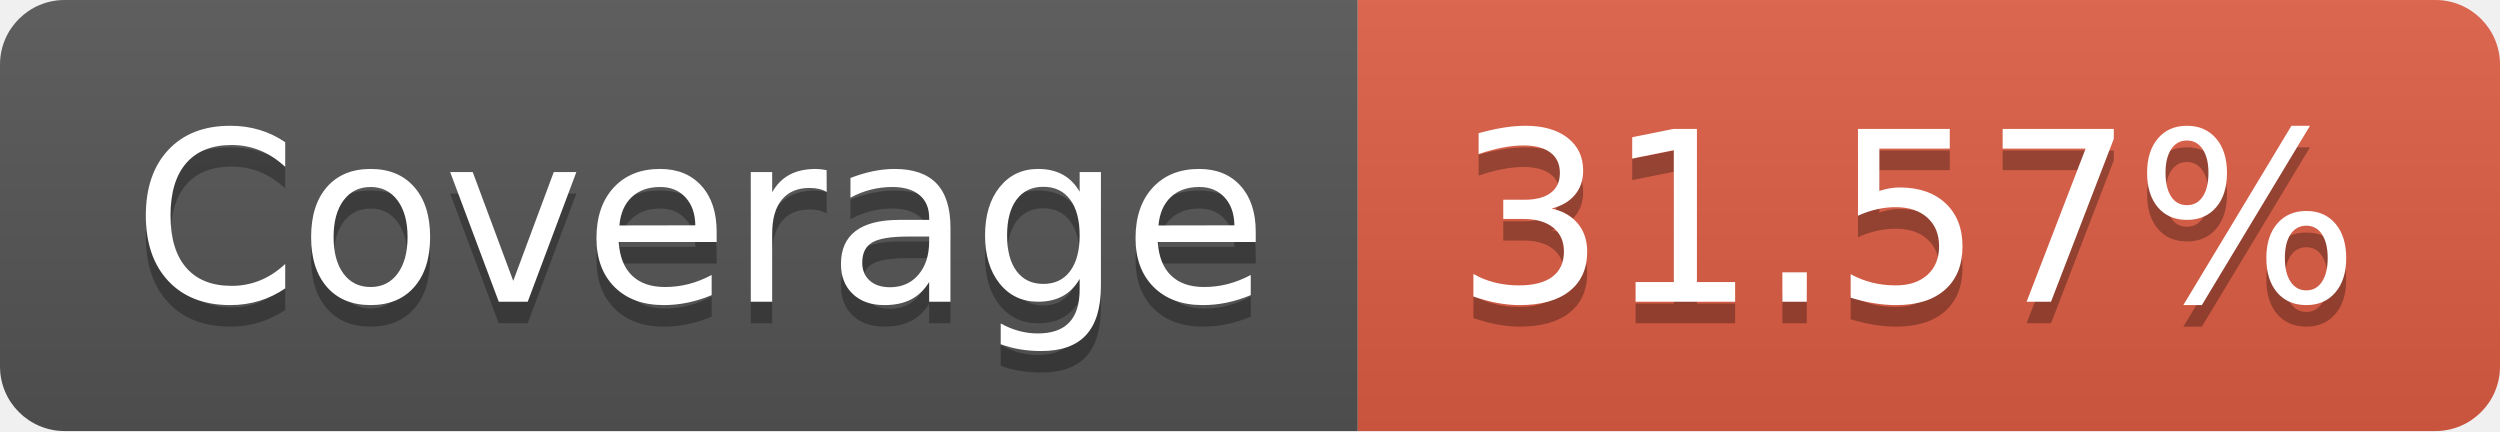
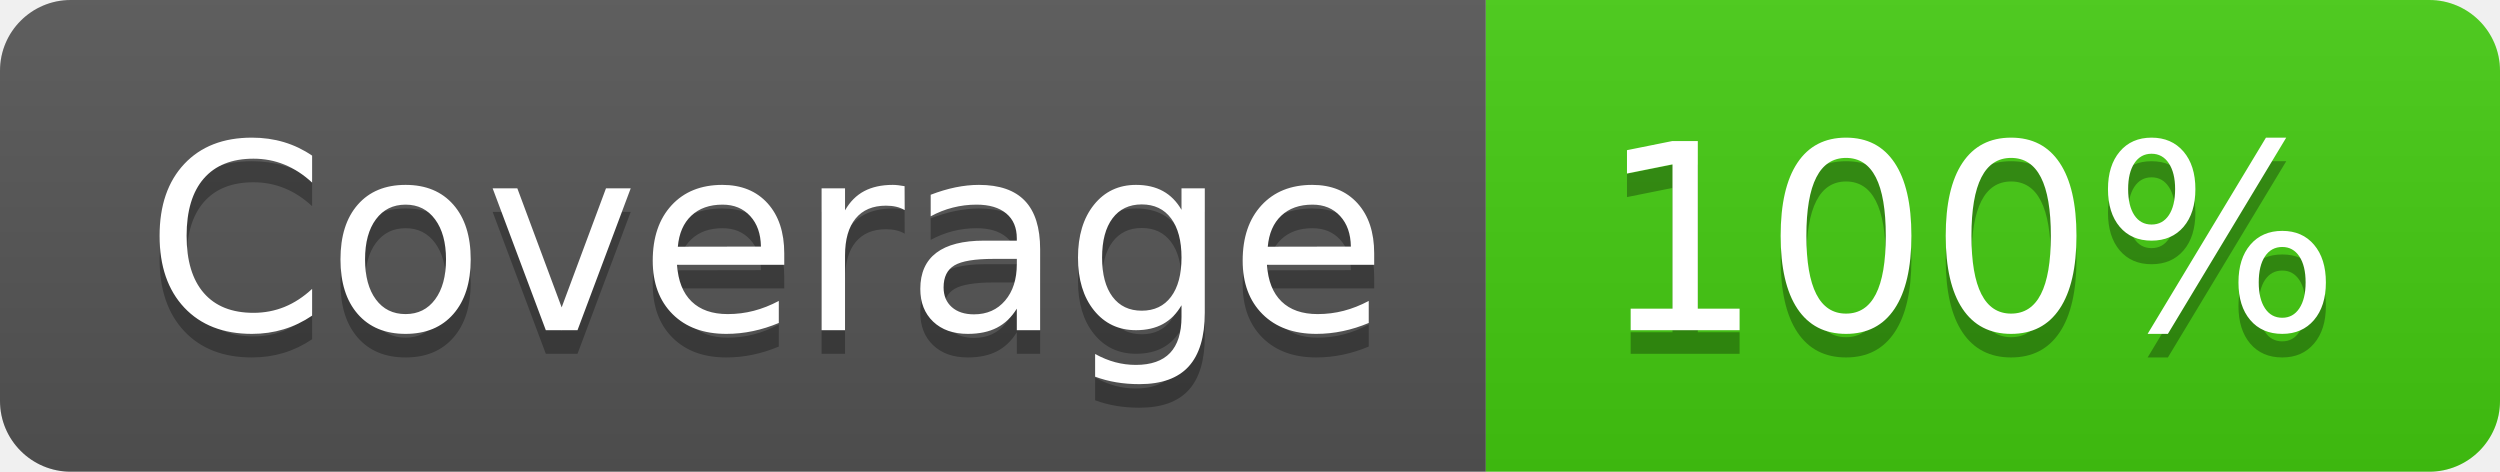
- <svg xmlns="http://www.w3.org/2000/svg" width="116" height="20" role="img" aria-label="Coverage: 31.57%">
+ <svg xmlns="http://www.w3.org/2000/svg" width="106" height="20" role="img" aria-label="Coverage: 100%">
  <linearGradient id="s" x2="0" y2="100%">
    <stop offset="0" stop-color="#bbb" stop-opacity=".1" />
    <stop offset="1" stop-opacity=".1" />
  </linearGradient>
  <clipPath id="r">
-     <rect width="116" height="20" rx="3" fill="#fff" />
+     <rect width="106" height="20" rx="3" fill="#fff" />
  </clipPath>
  <g clip-path="url(#r)">
    <rect width="63" height="20" fill="#555" />
-     <rect x="63" width="53" height="20" fill="#e05d44" />
-     <rect width="116" height="20" fill="url(#s)" />
+     <rect x="63" width="43" height="20" fill="#4c1" />
+     <rect width="106" height="20" fill="url(#s)" />
  </g>
  <g fill="#fff" text-anchor="middle" font-family="Verdana,Geneva,DejaVu Sans,sans-serif" text-rendering="geometricPrecision" font-size="110">
    <text aria-hidden="true" x="325" y="150" fill="#010101" fill-opacity=".3" transform="scale(.1)" textLength="530">Coverage</text>
    <text x="325" y="140" transform="scale(.1)" fill="#fff" textLength="530">Coverage</text>
-     <text aria-hidden="true" x="885" y="150" fill="#010101" fill-opacity=".3" transform="scale(.1)" textLength="430">31.57%</text>
-     <text x="885" y="140" transform="scale(.1)" fill="#fff" textLength="430">31.57%</text>
+     <text aria-hidden="true" x="835" y="150" fill="#010101" fill-opacity=".3" transform="scale(.1)" textLength="330">100%</text>
+     <text x="835" y="140" transform="scale(.1)" fill="#fff" textLength="330">100%</text>
  </g>
</svg>
